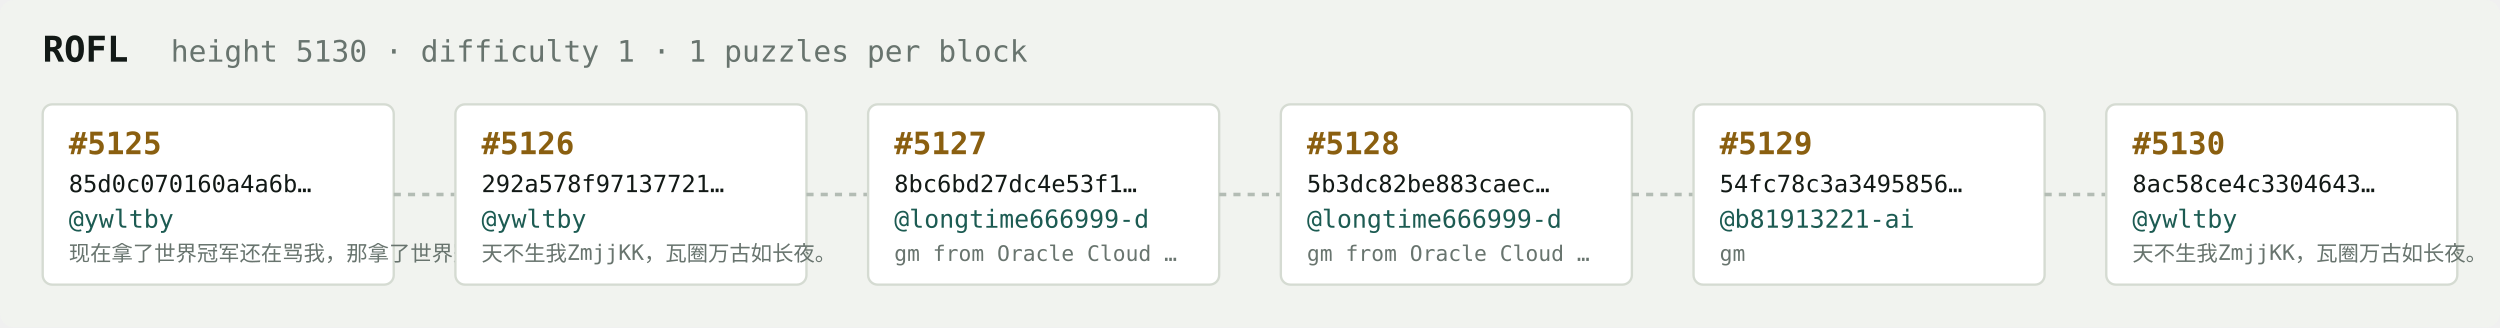
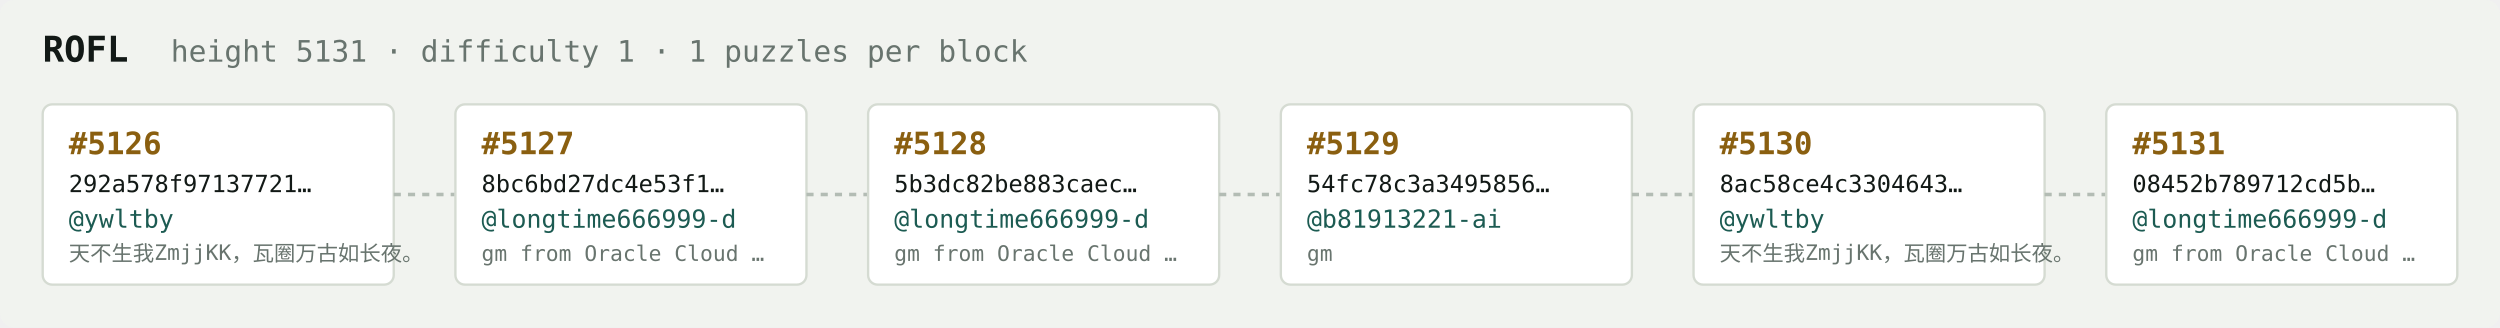
<svg xmlns="http://www.w3.org/2000/svg" width="1054" height="138" viewBox="0 0 1054 138" font-family="ui-monospace,SFMono-Regular,Menlo,monospace">
  <rect fill="#f1f3ef" width="1054" height="138" rx="6" />
  <text x="18" y="26" fill="#121916" font-size="15" font-weight="700">ROFL</text>
-   <text x="72" y="26" fill="#68746e" font-size="12.5">height 5130 · difficulty 1 · 1 puzzles per block</text>
+   <text x="72" y="26" fill="#68746e" font-size="12.5">height 5131 · difficulty 1 · 1 puzzles per block</text>
  <rect x="18" y="44" width="148" height="76" rx="4" fill="#ffffff" stroke="#d5dbd2" stroke-width="1" />
-   <text x="29" y="65" fill="#8a5f10" font-size="13" font-weight="700">#5125</text>
-   <text x="29" y="81" fill="#121916" font-size="10">85d0c070160a4a6b…</text>
+   <text x="29" y="65" fill="#8a5f10" font-size="13" font-weight="700">#5126</text>
+   <text x="29" y="81" fill="#121916" font-size="10">292a578f97137721…</text>
  <text x="29" y="96" fill="#1c5b52" font-size="10.5">@ywltby</text>
-   <text x="29" y="110" fill="#68746e" font-size="9">现在拿了世界冠军还在骂我，那拿了世界冠军有…</text>
+   <text x="29" y="110" fill="#68746e" font-size="9">天不生我ZmjjKK，瓦圈万古如长夜。</text>
  <line x1="166" y1="82.0" x2="192" y2="82.0" stroke="#b3bcb4" stroke-width="1.5" stroke-dasharray="3 3" />
  <rect x="192" y="44" width="148" height="76" rx="4" fill="#ffffff" stroke="#d5dbd2" stroke-width="1" />
-   <text x="203" y="65" fill="#8a5f10" font-size="13" font-weight="700">#5126</text>
-   <text x="203" y="81" fill="#121916" font-size="10">292a578f97137721…</text>
-   <text x="203" y="96" fill="#1c5b52" font-size="10.5">@ywltby</text>
-   <text x="203" y="110" fill="#68746e" font-size="9">天不生我ZmjjKK，瓦圈万古如长夜。</text>
+   <text x="203" y="65" fill="#8a5f10" font-size="13" font-weight="700">#5127</text>
+   <text x="203" y="81" fill="#121916" font-size="10">8bc6bd27dc4e53f1…</text>
+   <text x="203" y="96" fill="#1c5b52" font-size="10.5">@longtime666999-d</text>
+   <text x="203" y="110" fill="#68746e" font-size="9">gm from Oracle Cloud …</text>
  <line x1="340" y1="82.0" x2="366" y2="82.0" stroke="#b3bcb4" stroke-width="1.5" stroke-dasharray="3 3" />
  <rect x="366" y="44" width="148" height="76" rx="4" fill="#ffffff" stroke="#d5dbd2" stroke-width="1" />
-   <text x="377" y="65" fill="#8a5f10" font-size="13" font-weight="700">#5127</text>
-   <text x="377" y="81" fill="#121916" font-size="10">8bc6bd27dc4e53f1…</text>
+   <text x="377" y="65" fill="#8a5f10" font-size="13" font-weight="700">#5128</text>
+   <text x="377" y="81" fill="#121916" font-size="10">5b3dc82be883caec…</text>
  <text x="377" y="96" fill="#1c5b52" font-size="10.5">@longtime666999-d</text>
  <text x="377" y="110" fill="#68746e" font-size="9">gm from Oracle Cloud …</text>
  <line x1="514" y1="82.0" x2="540" y2="82.0" stroke="#b3bcb4" stroke-width="1.5" stroke-dasharray="3 3" />
  <rect x="540" y="44" width="148" height="76" rx="4" fill="#ffffff" stroke="#d5dbd2" stroke-width="1" />
-   <text x="551" y="65" fill="#8a5f10" font-size="13" font-weight="700">#5128</text>
-   <text x="551" y="81" fill="#121916" font-size="10">5b3dc82be883caec…</text>
-   <text x="551" y="96" fill="#1c5b52" font-size="10.5">@longtime666999-d</text>
-   <text x="551" y="110" fill="#68746e" font-size="9">gm from Oracle Cloud …</text>
+   <text x="551" y="65" fill="#8a5f10" font-size="13" font-weight="700">#5129</text>
+   <text x="551" y="81" fill="#121916" font-size="10">54fc78c3a3495856…</text>
+   <text x="551" y="96" fill="#1c5b52" font-size="10.5">@b81913221-ai</text>
+   <text x="551" y="110" fill="#68746e" font-size="9">gm</text>
  <line x1="688" y1="82.0" x2="714" y2="82.0" stroke="#b3bcb4" stroke-width="1.5" stroke-dasharray="3 3" />
  <rect x="714" y="44" width="148" height="76" rx="4" fill="#ffffff" stroke="#d5dbd2" stroke-width="1" />
-   <text x="725" y="65" fill="#8a5f10" font-size="13" font-weight="700">#5129</text>
-   <text x="725" y="81" fill="#121916" font-size="10">54fc78c3a3495856…</text>
-   <text x="725" y="96" fill="#1c5b52" font-size="10.5">@b81913221-ai</text>
-   <text x="725" y="110" fill="#68746e" font-size="9">gm</text>
+   <text x="725" y="65" fill="#8a5f10" font-size="13" font-weight="700">#5130</text>
+   <text x="725" y="81" fill="#121916" font-size="10">8ac58ce4c3304643…</text>
+   <text x="725" y="96" fill="#1c5b52" font-size="10.5">@ywltby</text>
+   <text x="725" y="110" fill="#68746e" font-size="9">天不生我ZmjjKK，瓦圈万古如长夜。</text>
  <line x1="862" y1="82.0" x2="888" y2="82.0" stroke="#b3bcb4" stroke-width="1.5" stroke-dasharray="3 3" />
  <rect x="888" y="44" width="148" height="76" rx="4" fill="#ffffff" stroke="#d5dbd2" stroke-width="1" />
-   <text x="899" y="65" fill="#8a5f10" font-size="13" font-weight="700">#5130</text>
-   <text x="899" y="81" fill="#121916" font-size="10">8ac58ce4c3304643…</text>
-   <text x="899" y="96" fill="#1c5b52" font-size="10.5">@ywltby</text>
-   <text x="899" y="110" fill="#68746e" font-size="9">天不生我ZmjjKK，瓦圈万古如长夜。</text>
+   <text x="899" y="65" fill="#8a5f10" font-size="13" font-weight="700">#5131</text>
+   <text x="899" y="81" fill="#121916" font-size="10">08452b789712cd5b…</text>
+   <text x="899" y="96" fill="#1c5b52" font-size="10.5">@longtime666999-d</text>
+   <text x="899" y="110" fill="#68746e" font-size="9">gm from Oracle Cloud …</text>
</svg>
